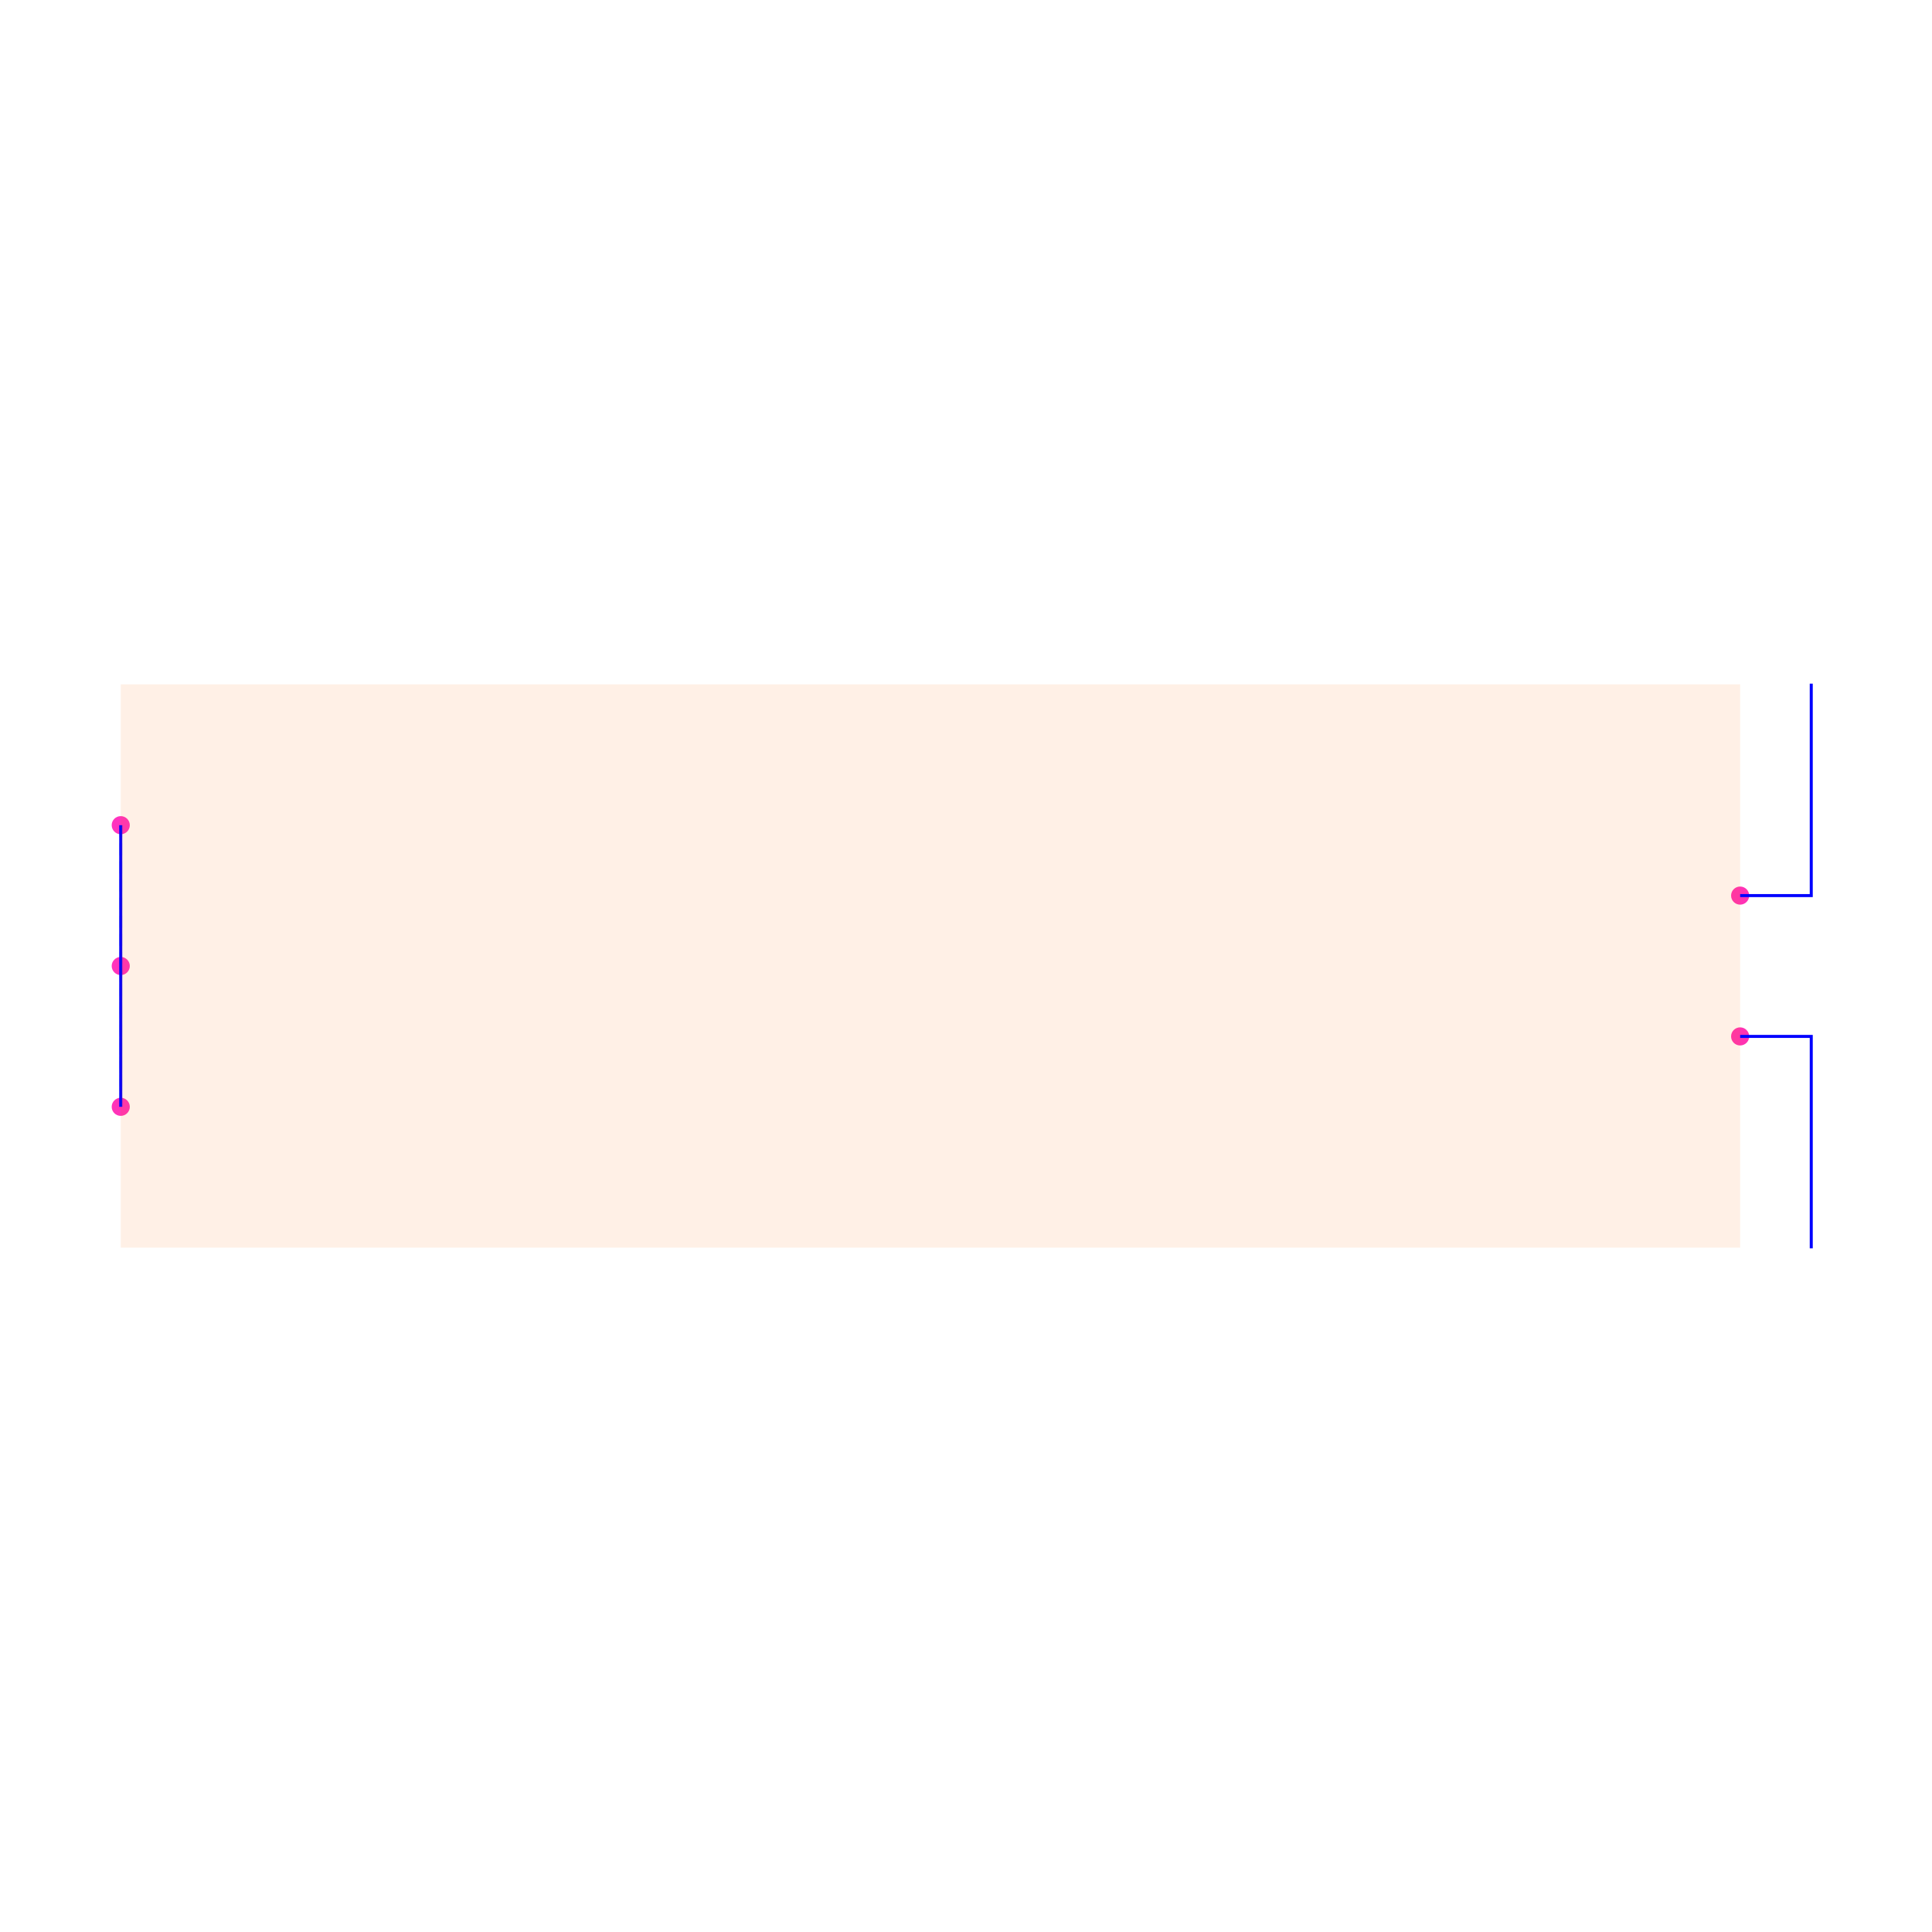
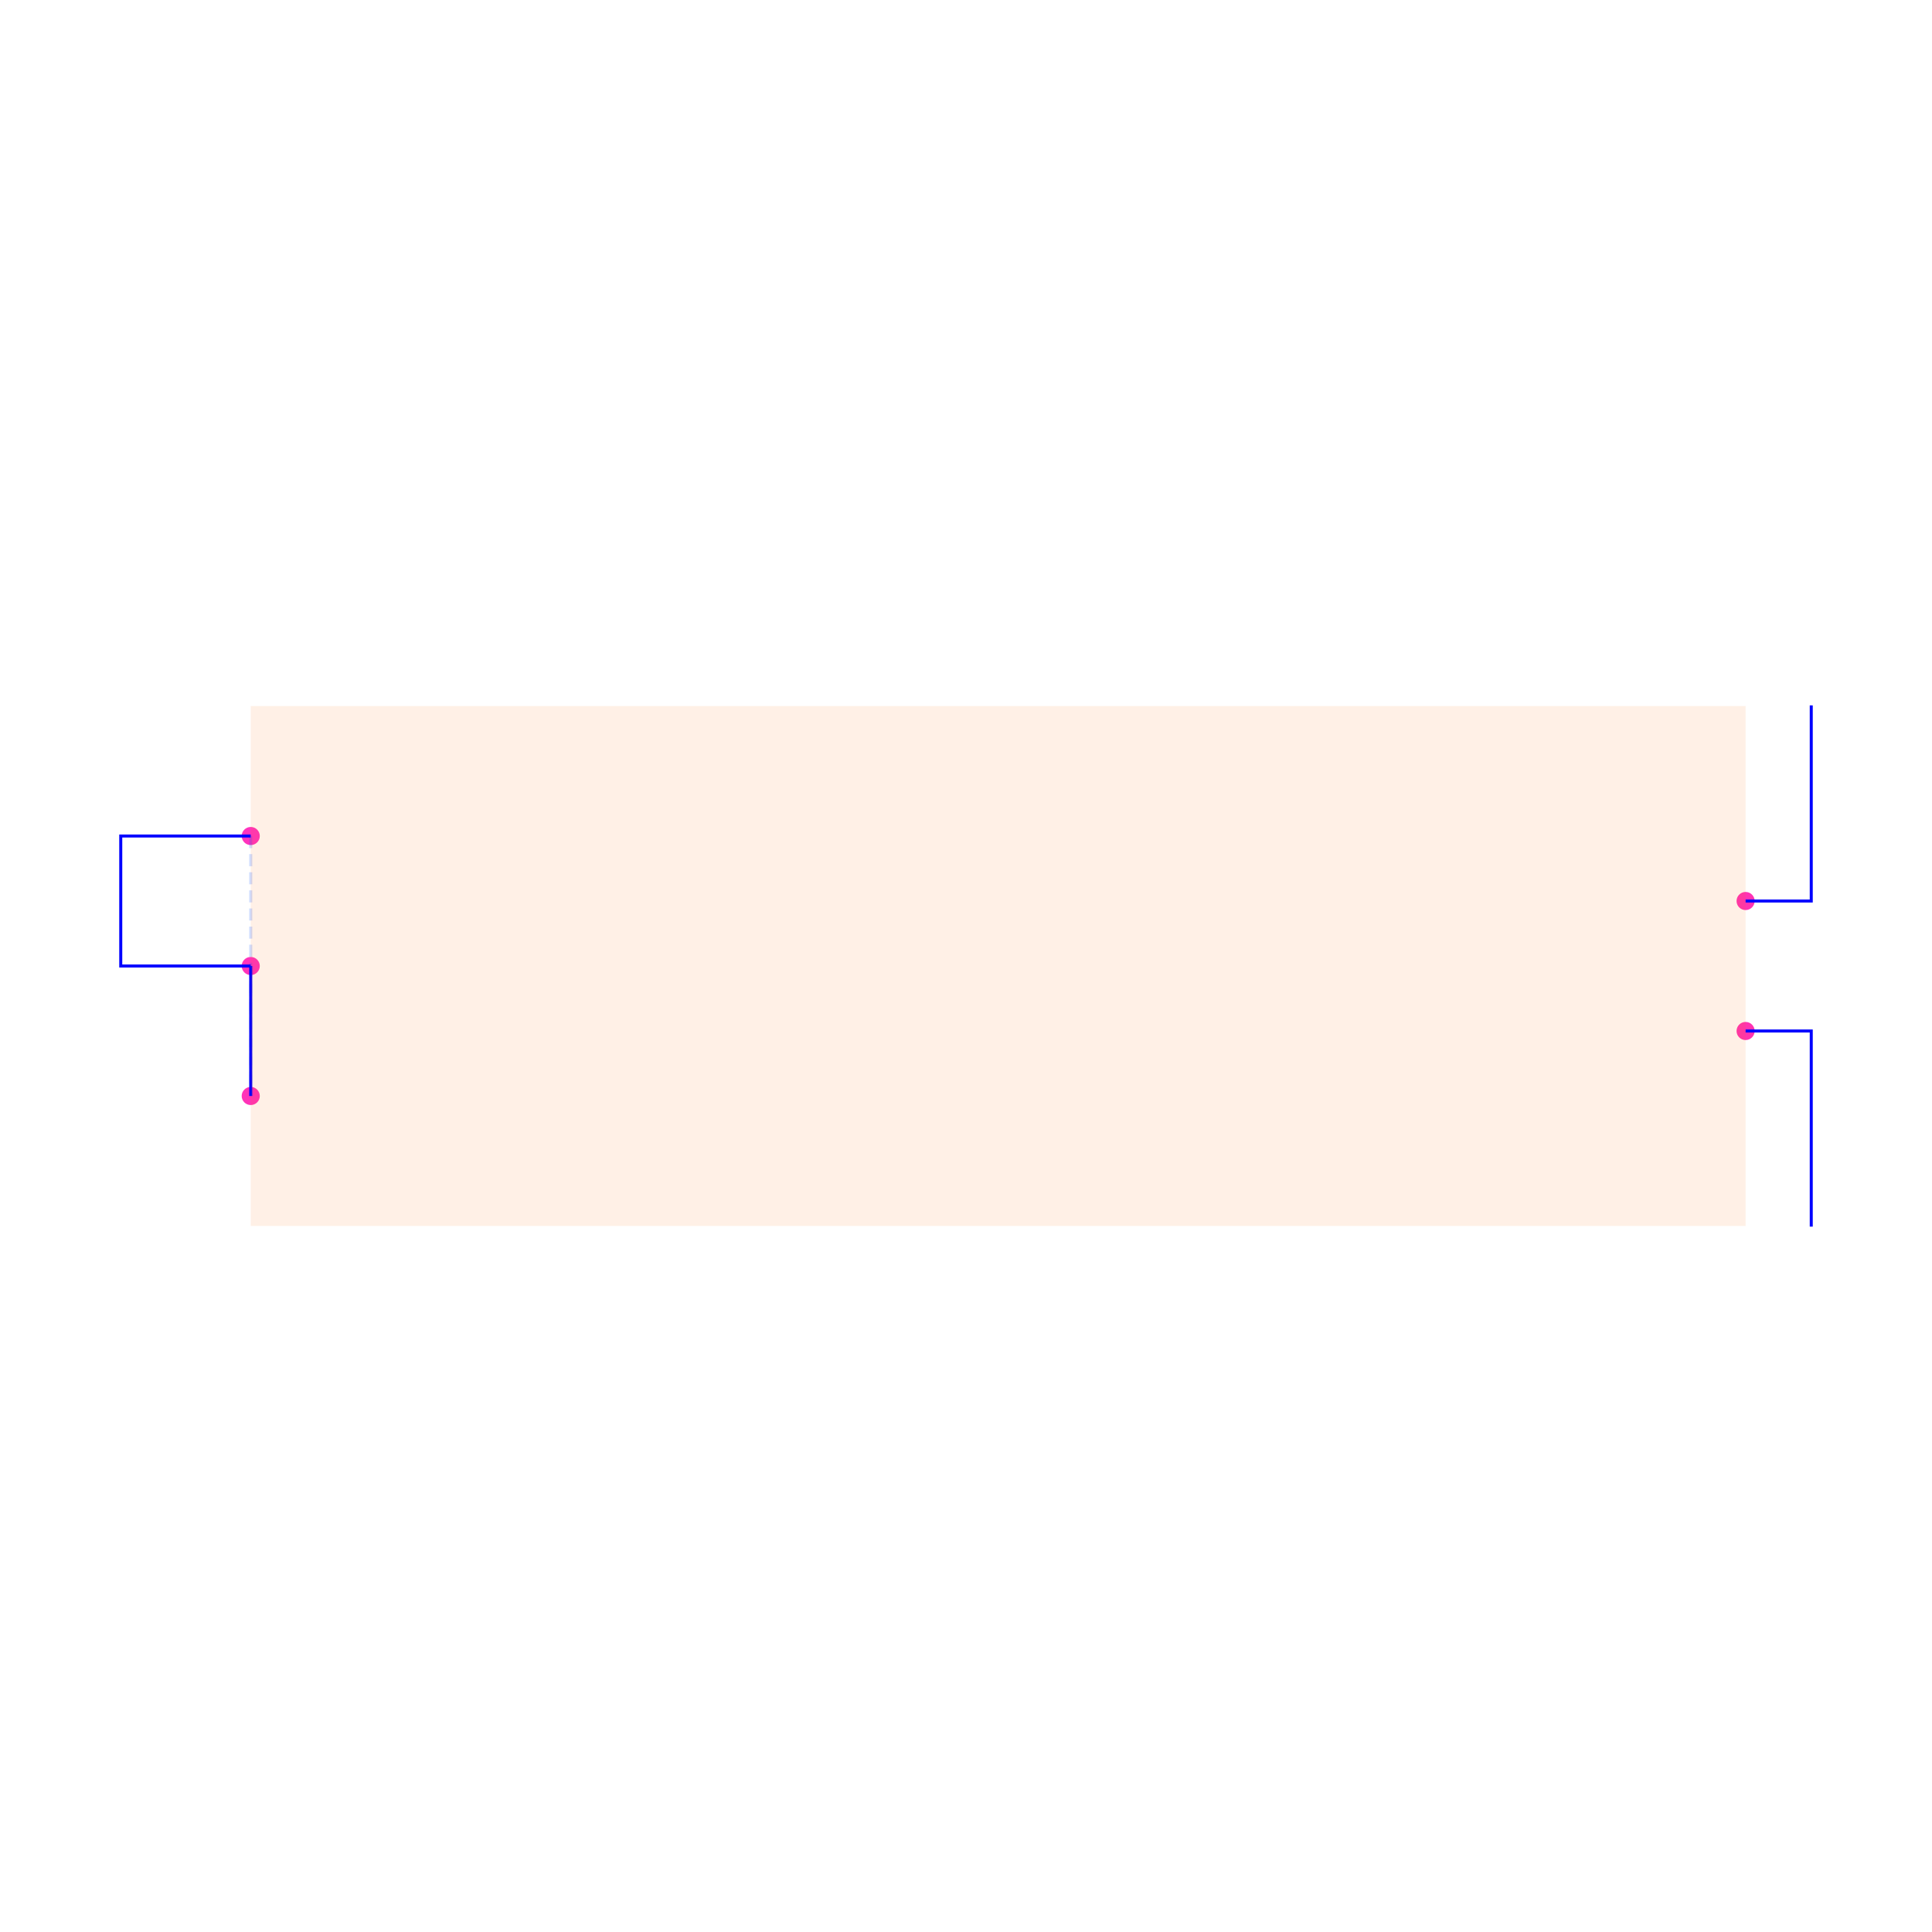
<svg xmlns="http://www.w3.org/2000/svg" width="640" height="640" viewBox="0 0 640 640">
  <rect width="100%" height="100%" fill="white" />
  <g>
-     <circle data-type="point" data-label="U1.1 x-" data-x="-1.15" data-y="0.2" cx="40" cy="273.353" r="3" fill="hsl(319, 100%, 50%, 0.8)" />
+     <circle data-type="point" data-label="U1.1 x-" data-x="-1.15" data-y="0.2" cx="83.06" cy="276.94" r="3" fill="hsl(319, 100%, 50%, 0.8)" />
  </g>
  <g>
-     <circle data-type="point" data-label="U1.2 x-" data-x="-1.15" data-y="0" cx="40" cy="320" r="3" fill="hsl(320, 100%, 50%, 0.8)" />
+     <circle data-type="point" data-label="U1.2 x-" data-x="-1.15" data-y="0" cx="83.06" cy="320" r="3" fill="hsl(320, 100%, 50%, 0.8)" />
  </g>
  <g>
-     <circle data-type="point" data-label="U1.3 x-" data-x="-1.15" data-y="-0.2" cx="40" cy="366.647" r="3" fill="hsl(321, 100%, 50%, 0.8)" />
+     <circle data-type="point" data-label="U1.3 x-" data-x="-1.15" data-y="-0.2" cx="83.06" cy="363.06" r="3" fill="hsl(321, 100%, 50%, 0.8)" />
  </g>
  <g>
-     <circle data-type="point" data-label="U1.4 x+" data-x="1.15" data-y="0.1" cx="576.443" cy="296.676" r="3" fill="hsl(322, 100%, 50%, 0.8)" />
+     <circle data-type="point" data-label="U1.4 x+" data-x="1.15" data-y="0.1" cx="578.255" cy="298.47" r="3" fill="hsl(322, 100%, 50%, 0.8)" />
  </g>
  <g>
-     <circle data-type="point" data-label="U1.5 x+" data-x="1.15" data-y="-0.1" cx="576.443" cy="343.324" r="3" fill="hsl(323, 100%, 50%, 0.8)" />
+     <circle data-type="point" data-label="U1.5 x+" data-x="1.15" data-y="-0.1" cx="578.255" cy="341.53" r="3" fill="hsl(323, 100%, 50%, 0.8)" />
  </g>
  <g>
-     <polyline data-points="-1.15,0.2 -1.15,0" data-type="line" data-label="" points="40,273.353 40,320" fill="none" stroke="hsl(222, 100%, 50%, 0.1)" stroke-width="1" stroke-dasharray="4 2" />
+     <polyline data-points="-1.15,0.2 -1.15,0" data-type="line" data-label="" points="83.06,276.94 83.06,320" fill="none" stroke="hsl(222, 100%, 50%, 0.1)" stroke-width="1" stroke-dasharray="4 2" />
  </g>
  <g>
-     <polyline data-points="-1.15,0.2 -1.15,-0.2" data-type="line" data-label="" points="40,273.353 40,366.647" fill="none" stroke="hsl(222, 100%, 50%, 0.1)" stroke-width="1" stroke-dasharray="4 2" />
+     <polyline data-points="-1.15,0.2 -1.15,-0.2" data-type="line" data-label="" points="83.06,276.94 83.06,363.06" fill="none" stroke="hsl(222, 100%, 50%, 0.1)" stroke-width="1" stroke-dasharray="4 2" />
  </g>
  <g>
-     <polyline data-points="-1.15,0 -1.15,-0.2" data-type="line" data-label="" points="40,320 40,366.647" fill="none" stroke="hsl(222, 100%, 50%, 0.1)" stroke-width="1" stroke-dasharray="4 2" />
+     <polyline data-points="-1.15,0 -1.15,-0.2" data-type="line" data-label="" points="83.06,320 83.06,363.06" fill="none" stroke="hsl(222, 100%, 50%, 0.1)" stroke-width="1" stroke-dasharray="4 2" />
  </g>
  <g>
-     <polyline data-points="-1.15,0 -1.15,0.2" data-type="line" data-label="" points="40,320 40,273.353" fill="none" stroke="blue" stroke-width="1" />
+     <polyline data-points="-1.15,0 -1.3499999999999999,0 -1.3499999999999999,0.2 -1.15,0.2" data-type="line" data-label="" points="83.06,320 40,320 40,276.94 83.06,276.94" fill="none" stroke="blue" stroke-width="1" />
  </g>
  <g>
-     <polyline data-points="-1.15,-0.2 -1.15,0" data-type="line" data-label="" points="40,366.647 40,320" fill="none" stroke="blue" stroke-width="1" />
+     <polyline data-points="-1.15,-0.2 -1.15,0" data-type="line" data-label="" points="83.06,363.06 83.06,320" fill="none" stroke="blue" stroke-width="1" />
  </g>
  <g>
-     <polyline data-points="1.15,0.1 1.251,0.1 1.251,0.401" data-type="line" data-label="" points="576.443,296.676 600,296.676 600,226.472" fill="none" stroke="blue" stroke-width="1" />
+     <polyline data-points="1.15,0.1 1.251,0.1 1.251,0.401" data-type="line" data-label="" points="578.255,298.47 600,298.47 600,233.664" fill="none" stroke="blue" stroke-width="1" />
  </g>
  <g>
-     <polyline data-points="1.15,-0.1 1.251,-0.1 1.251,-0.401" data-type="line" data-label="" points="576.443,343.324 600,343.324 600,413.528" fill="none" stroke="blue" stroke-width="1" />
+     <polyline data-points="1.15,-0.1 1.251,-0.1 1.251,-0.401" data-type="line" data-label="" points="578.255,341.53 600,341.53 600,406.336" fill="none" stroke="blue" stroke-width="1" />
  </g>
  <g>
-     <rect data-type="rect" data-label="schematic_component_0" data-x="0" data-y="0" x="40" y="226.706" width="536.443" height="186.589" fill="hsl(24, 100%, 50%, 0.1)" stroke="black" stroke-width="0.004" />
+     <rect data-type="rect" data-label="schematic_component_0" data-x="0" data-y="0" x="83.06" y="233.879" width="495.194" height="172.241" fill="hsl(24, 100%, 50%, 0.1)" stroke="black" stroke-width="0.005" />
  </g>
  <g id="crosshair" style="display: none">
    <line id="crosshair-h" y1="0" y2="640" stroke="#666" stroke-width="0.5" />
    <line id="crosshair-v" x1="0" x2="640" stroke="#666" stroke-width="0.5" />
    <text id="coordinates" font-family="monospace" font-size="12" fill="#666" />
  </g>
</svg>
